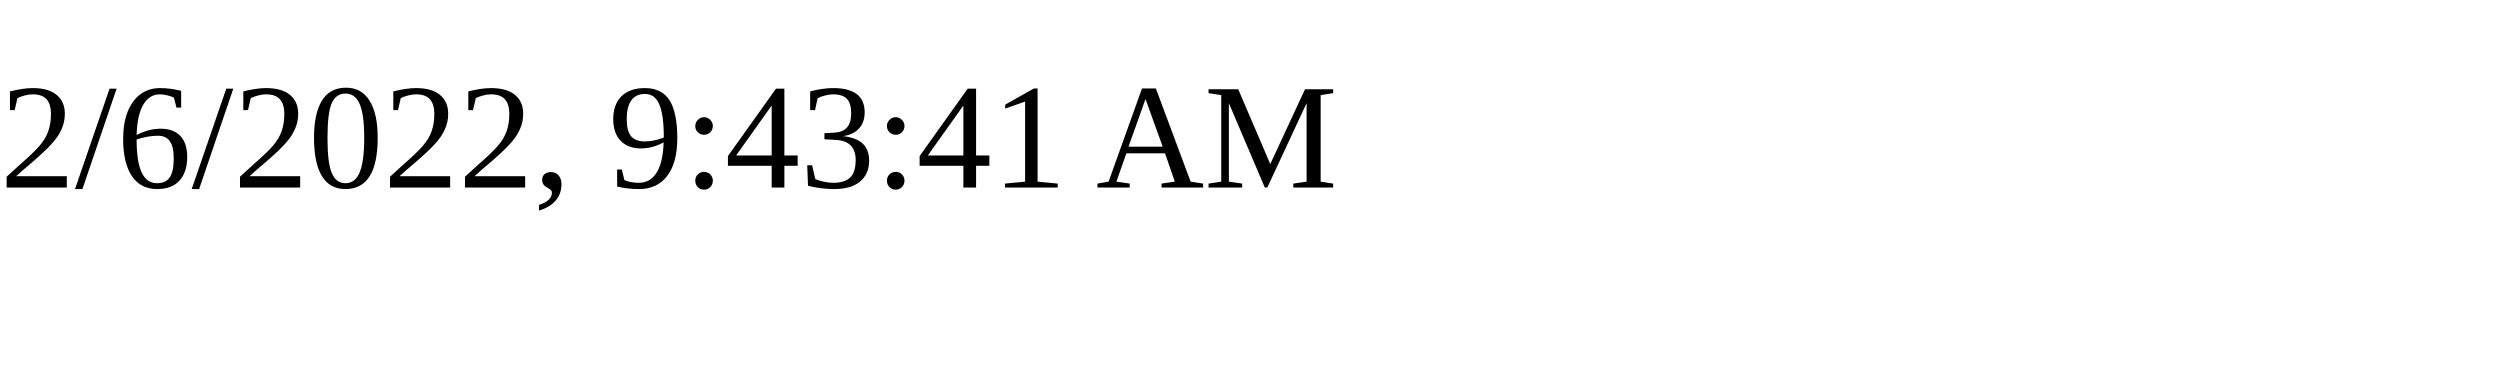
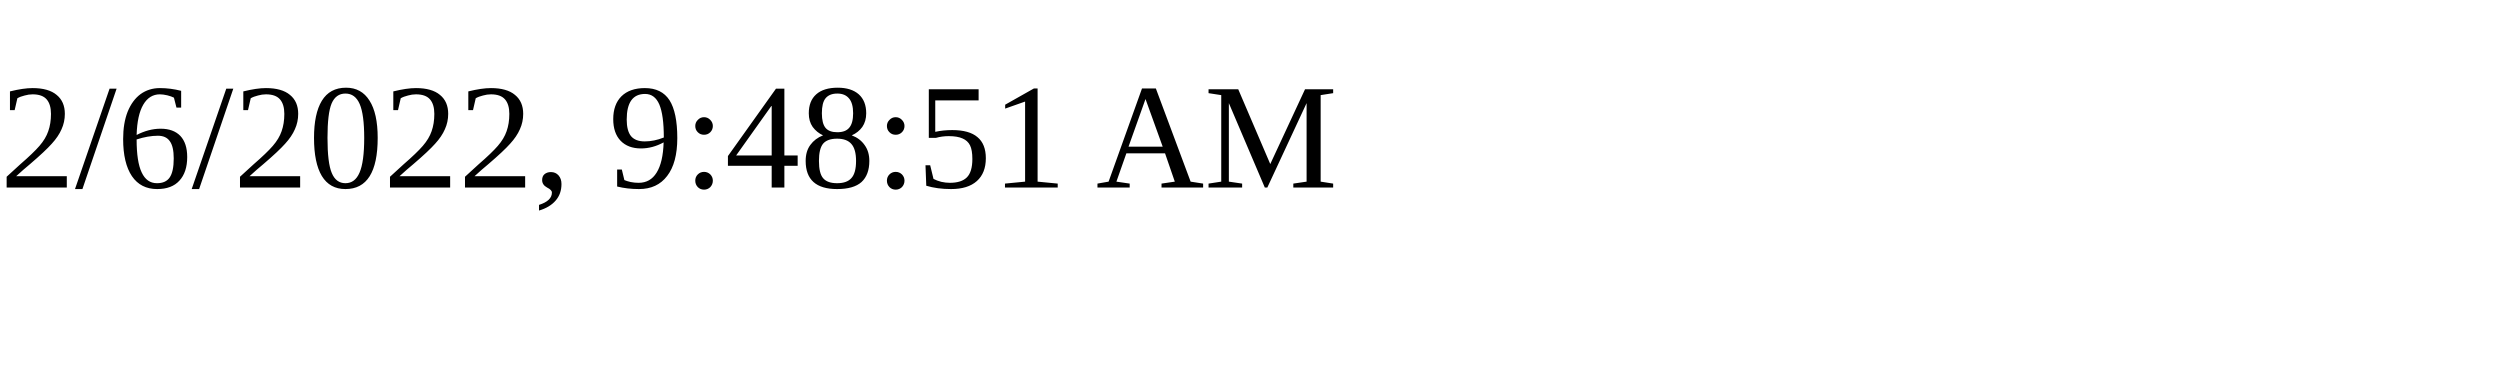
<svg xmlns="http://www.w3.org/2000/svg" height="30" width="200">
-   <text x="0" y="15">2/6/2022, 9:43:41 AM</text>
+   <text x="0" y="15">2/6/2022, 9:48:51 AM</text>
</svg>
